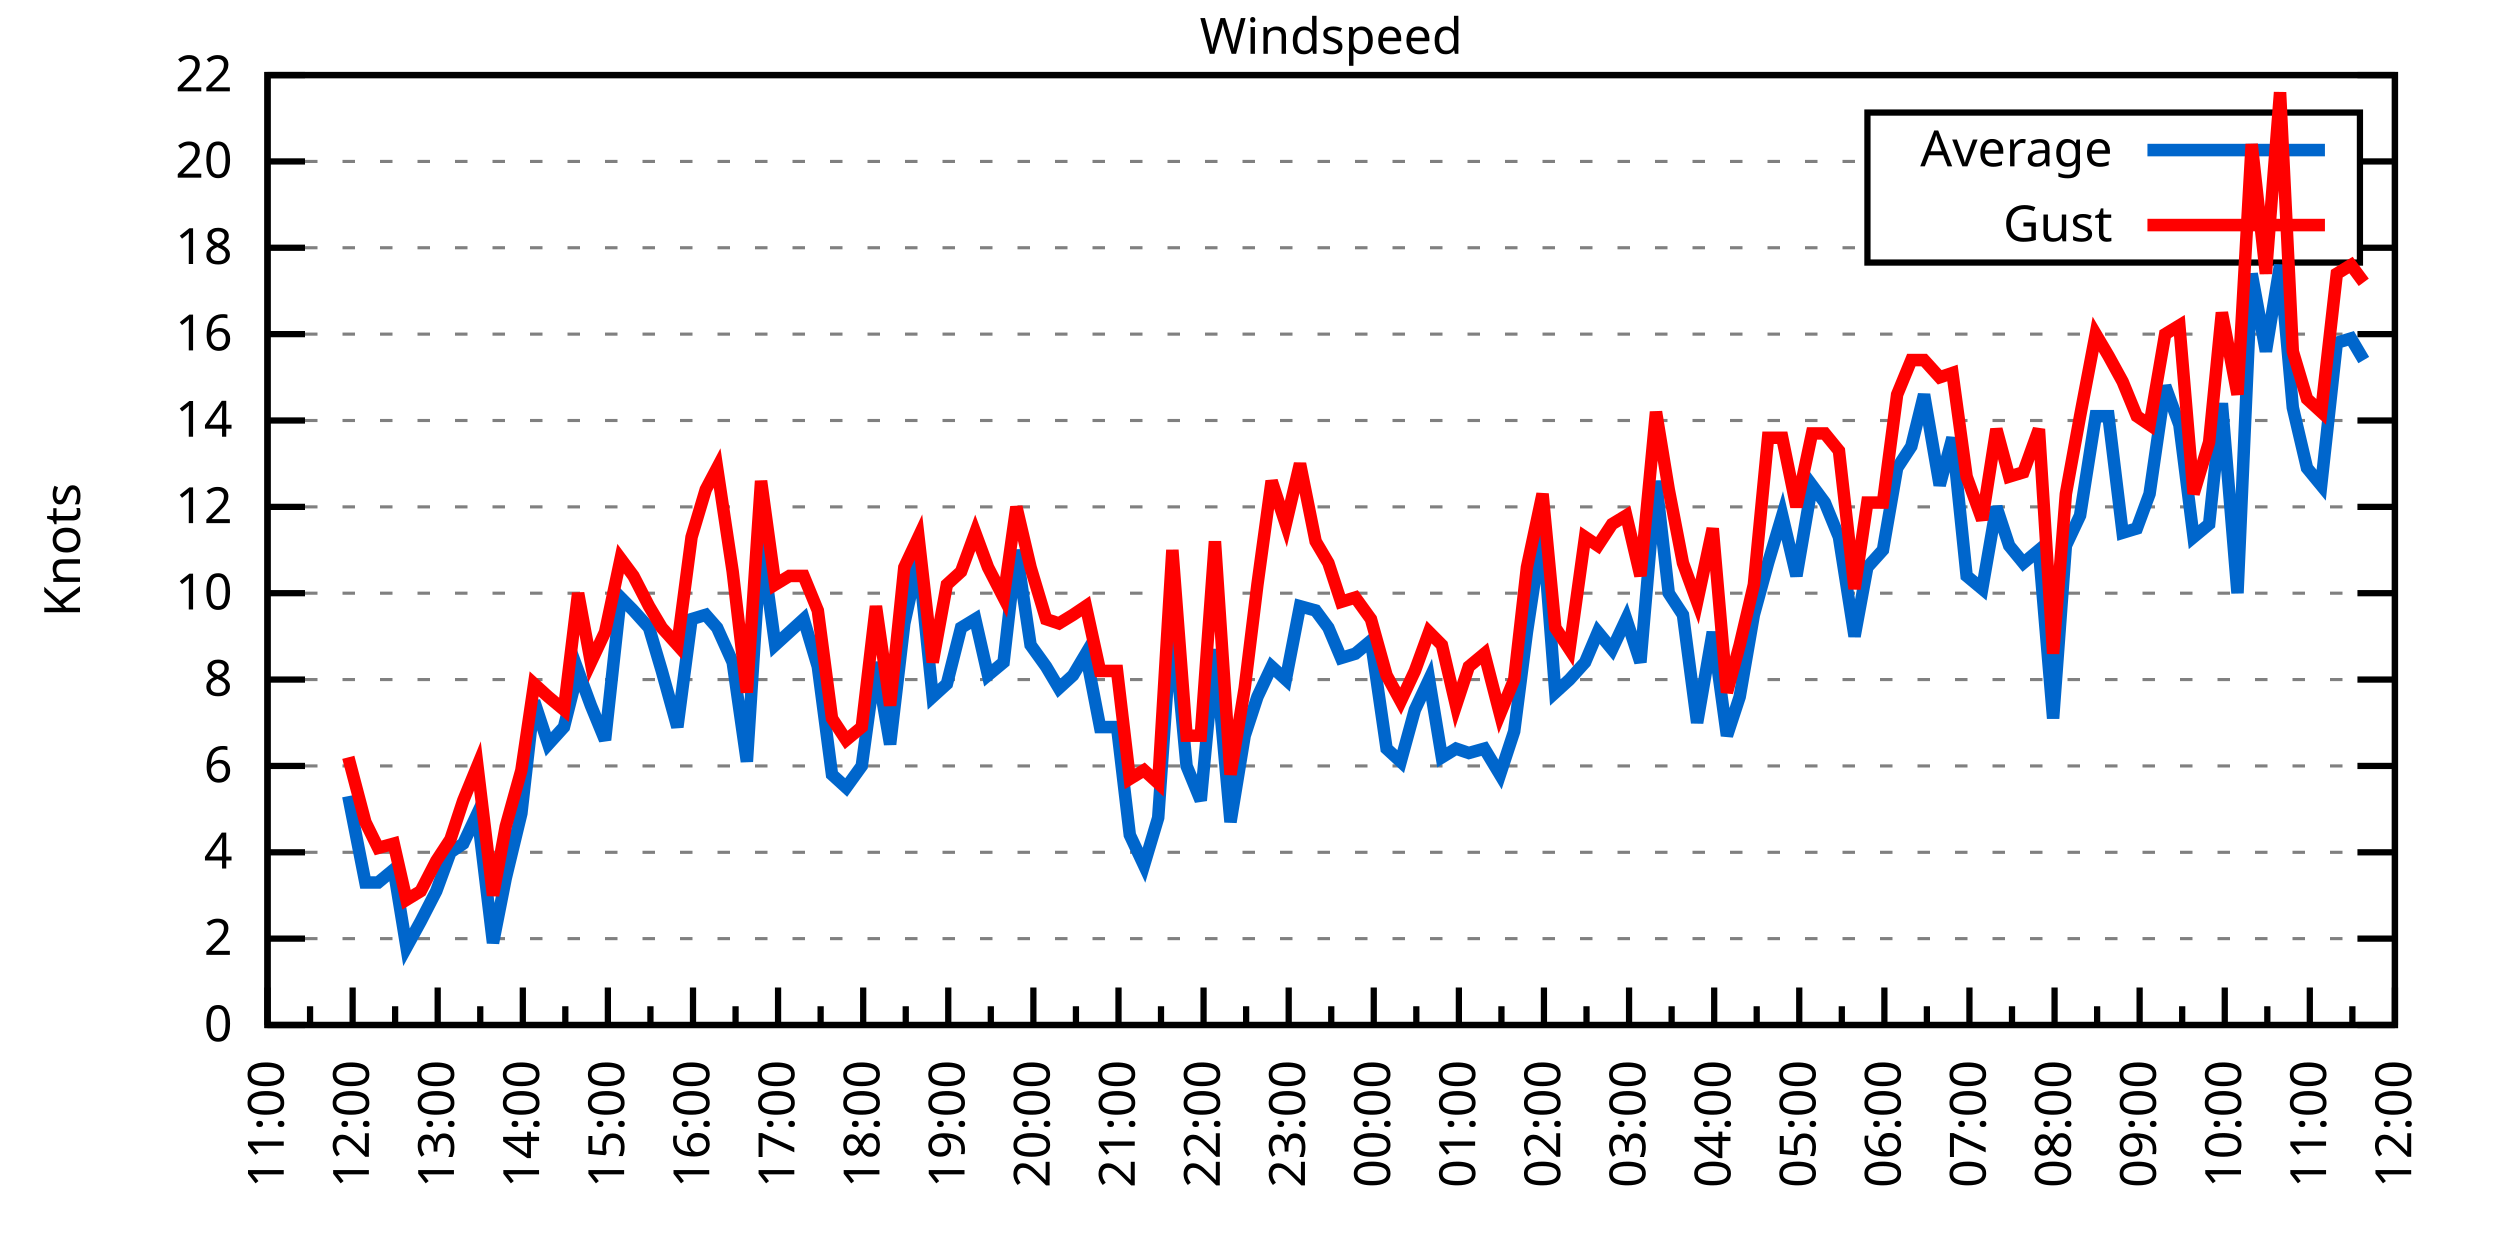
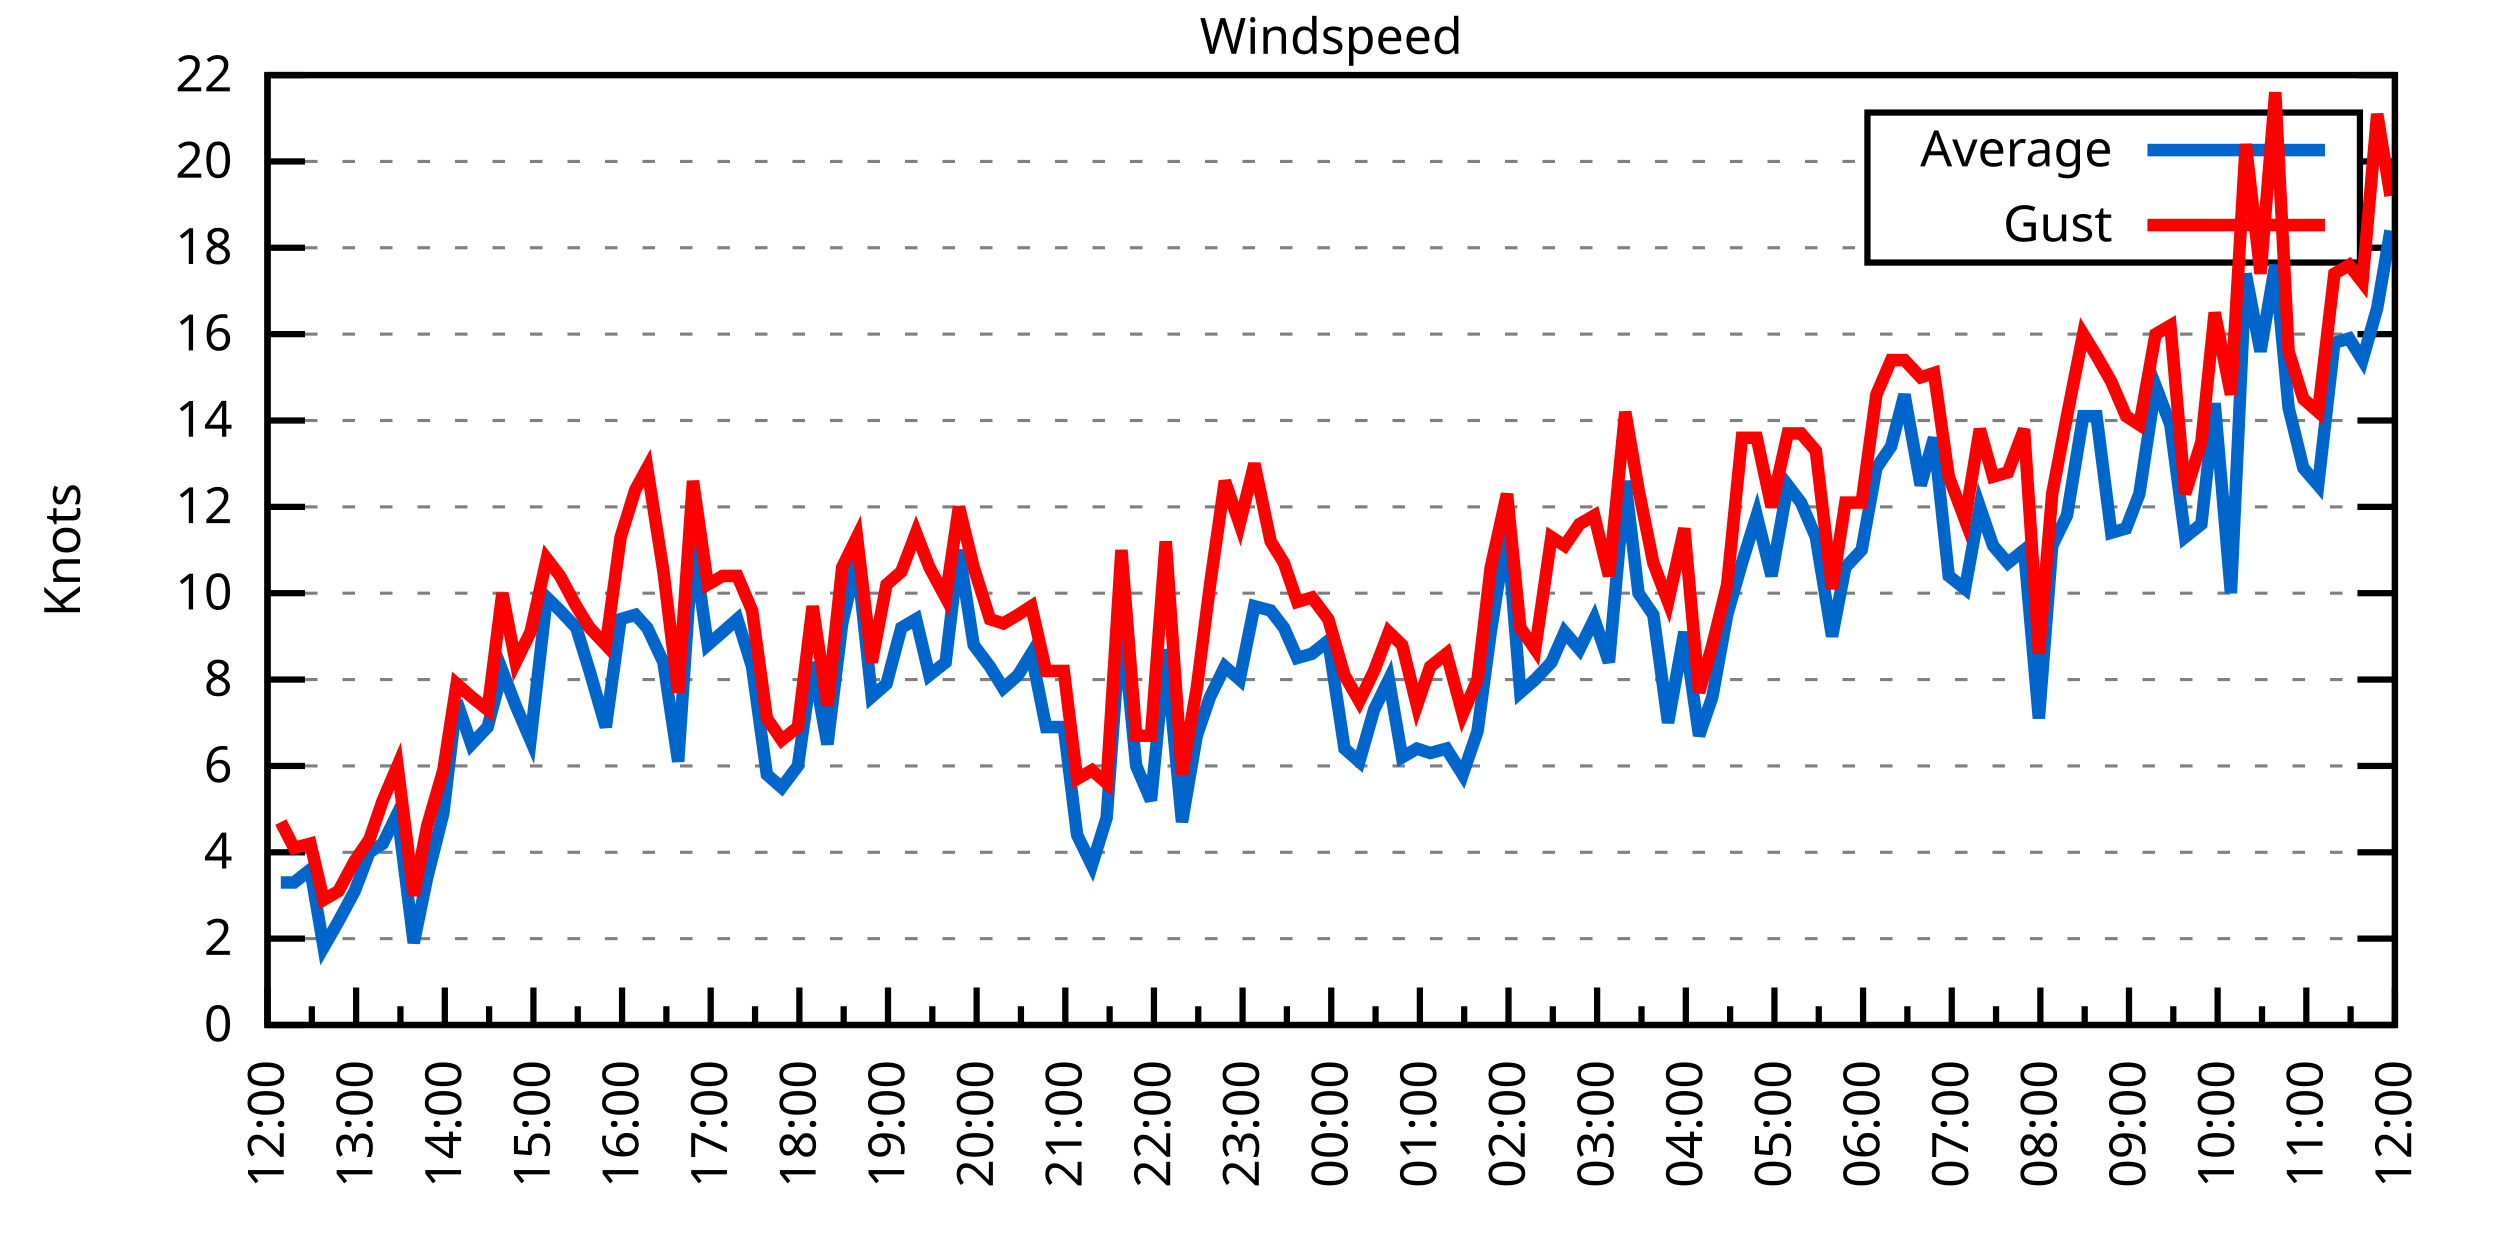
<svg xmlns="http://www.w3.org/2000/svg" xmlns:xlink="http://www.w3.org/1999/xlink" width="400" height="200" viewBox="0 0 400 200">
  <g id="gnuplot_canvas">
    <rect x="0" y="0" width="400" height="200" fill="none" />
    <defs>
      <circle id="gpDot" r="0.5" stroke-width="0.5" stroke="currentColor" />
      <path id="gpPt0" stroke-width="0.333" stroke="currentColor" d="M-1,0 h2 M0,-1 v2" />
      <path id="gpPt1" stroke-width="0.333" stroke="currentColor" d="M-1,-1 L1,1 M1,-1 L-1,1" />
      <path id="gpPt2" stroke-width="0.333" stroke="currentColor" d="M-1,0 L1,0 M0,-1 L0,1 M-1,-1 L1,1 M-1,1 L1,-1" />
      <rect id="gpPt3" stroke-width="0.333" stroke="currentColor" x="-1" y="-1" width="2" height="2" />
      <rect id="gpPt4" stroke-width="0.333" stroke="currentColor" fill="currentColor" x="-1" y="-1" width="2" height="2" />
      <circle id="gpPt5" stroke-width="0.333" stroke="currentColor" cx="0" cy="0" r="1" />
      <use xlink:href="#gpPt5" id="gpPt6" fill="currentColor" stroke="none" />
      <path id="gpPt7" stroke-width="0.333" stroke="currentColor" d="M0,-1.33 L-1.33,0.67 L1.33,0.67 z" />
      <use xlink:href="#gpPt7" id="gpPt8" fill="currentColor" stroke="none" />
      <use xlink:href="#gpPt7" id="gpPt9" stroke="currentColor" transform="rotate(180)" />
      <use xlink:href="#gpPt9" id="gpPt10" fill="currentColor" stroke="none" />
      <use xlink:href="#gpPt3" id="gpPt11" stroke="currentColor" transform="rotate(45)" />
      <use xlink:href="#gpPt11" id="gpPt12" fill="currentColor" stroke="none" />
      <path id="gpPt13" stroke-width="0.333" stroke="currentColor" d="M0,1.330 L1.265,0.411 L0.782,-1.067 L-0.782,-1.076 L-1.265,0.411 z" />
      <use xlink:href="#gpPt13" id="gpPt14" fill="currentColor" stroke="none" />
      <filter id="textbox" filterUnits="objectBoundingBox" x="0" y="0" height="1" width="1">
        <feFlood flood-color="white" flood-opacity="1" result="bgnd" />
        <feComposite in="SourceGraphic" in2="bgnd" operator="atop" />
      </filter>
      <filter id="greybox" filterUnits="objectBoundingBox" x="0" y="0" height="1" width="1">
        <feFlood flood-color="lightgrey" flood-opacity="1" result="grey" />
        <feComposite in="SourceGraphic" in2="grey" operator="atop" />
      </filter>
    </defs>
    <g fill="none" color="white" stroke="currentColor" stroke-width="1.00" stroke-linecap="butt" stroke-linejoin="miter">
</g>
    <g fill="none" color="black" stroke="currentColor" stroke-width="1.00" stroke-linecap="butt" stroke-linejoin="miter">
      <g stroke="none" shape-rendering="crispEdges">
        <polygon fill="rgb(255, 255, 255)" points="42.80,164.00 383.18,164.00 383.18,12.02 42.80,12.02 " />
      </g>
    </g>
    <g fill="none" color="black" stroke="currentColor" stroke-width="1.00" stroke-linecap="butt" stroke-linejoin="miter">
</g>
    <g fill="none" color="black" stroke="black" stroke-width="0.50" stroke-linecap="butt" stroke-linejoin="miter">
</g>
    <g fill="none" color="gray" stroke="currentColor" stroke-width="0.50" stroke-linecap="butt" stroke-linejoin="miter">
      <path stroke="gray" stroke-dasharray="2,4" class="gridline" d="M42.80,164.00 L383.19,164.00  " />
    </g>
    <g fill="none" color="gray" stroke="gray" stroke-width="1.00" stroke-linecap="butt" stroke-linejoin="miter">
</g>
    <g fill="none" color="black" stroke="currentColor" stroke-width="1.00" stroke-linecap="butt" stroke-linejoin="miter">
      <path stroke="black" d="M42.80,164.00 L48.80,164.00 M383.19,164.00 L377.19,164.00  " />
      <g transform="translate(37.20,166.60)" stroke="none" fill="black" font-family="Sans" font-size="8.00" text-anchor="end">
        <text>
          <tspan font-family="Sans"> 0</tspan>
        </text>
      </g>
    </g>
    <g fill="none" color="black" stroke="currentColor" stroke-width="1.00" stroke-linecap="butt" stroke-linejoin="miter">
</g>
    <g fill="none" color="black" stroke="black" stroke-width="0.50" stroke-linecap="butt" stroke-linejoin="miter">
</g>
    <g fill="none" color="gray" stroke="currentColor" stroke-width="0.50" stroke-linecap="butt" stroke-linejoin="miter">
      <path stroke="gray" stroke-dasharray="2,4" class="gridline" d="M42.80,150.18 L383.19,150.18  " />
    </g>
    <g fill="none" color="gray" stroke="gray" stroke-width="1.00" stroke-linecap="butt" stroke-linejoin="miter">
</g>
    <g fill="none" color="black" stroke="currentColor" stroke-width="1.00" stroke-linecap="butt" stroke-linejoin="miter">
      <path stroke="black" d="M42.80,150.18 L48.80,150.18 M383.19,150.18 L377.19,150.18  " />
      <g transform="translate(37.20,152.78)" stroke="none" fill="black" font-family="Sans" font-size="8.00" text-anchor="end">
        <text>
          <tspan font-family="Sans"> 2</tspan>
        </text>
      </g>
    </g>
    <g fill="none" color="black" stroke="currentColor" stroke-width="1.00" stroke-linecap="butt" stroke-linejoin="miter">
</g>
    <g fill="none" color="black" stroke="black" stroke-width="0.50" stroke-linecap="butt" stroke-linejoin="miter">
</g>
    <g fill="none" color="gray" stroke="currentColor" stroke-width="0.50" stroke-linecap="butt" stroke-linejoin="miter">
      <path stroke="gray" stroke-dasharray="2,4" class="gridline" d="M42.80,136.37 L383.19,136.37  " />
    </g>
    <g fill="none" color="gray" stroke="gray" stroke-width="1.00" stroke-linecap="butt" stroke-linejoin="miter">
</g>
    <g fill="none" color="black" stroke="currentColor" stroke-width="1.00" stroke-linecap="butt" stroke-linejoin="miter">
      <path stroke="black" d="M42.80,136.37 L48.80,136.37 M383.19,136.37 L377.19,136.37  " />
      <g transform="translate(37.20,138.97)" stroke="none" fill="black" font-family="Sans" font-size="8.00" text-anchor="end">
        <text>
          <tspan font-family="Sans"> 4</tspan>
        </text>
      </g>
    </g>
    <g fill="none" color="black" stroke="currentColor" stroke-width="1.00" stroke-linecap="butt" stroke-linejoin="miter">
</g>
    <g fill="none" color="black" stroke="black" stroke-width="0.50" stroke-linecap="butt" stroke-linejoin="miter">
</g>
    <g fill="none" color="gray" stroke="currentColor" stroke-width="0.50" stroke-linecap="butt" stroke-linejoin="miter">
      <path stroke="gray" stroke-dasharray="2,4" class="gridline" d="M42.80,122.55 L383.19,122.55  " />
    </g>
    <g fill="none" color="gray" stroke="gray" stroke-width="1.00" stroke-linecap="butt" stroke-linejoin="miter">
</g>
    <g fill="none" color="black" stroke="currentColor" stroke-width="1.00" stroke-linecap="butt" stroke-linejoin="miter">
      <path stroke="black" d="M42.80,122.55 L48.80,122.55 M383.19,122.55 L377.19,122.55  " />
      <g transform="translate(37.20,125.15)" stroke="none" fill="black" font-family="Sans" font-size="8.00" text-anchor="end">
        <text>
          <tspan font-family="Sans"> 6</tspan>
        </text>
      </g>
    </g>
    <g fill="none" color="black" stroke="currentColor" stroke-width="1.00" stroke-linecap="butt" stroke-linejoin="miter">
</g>
    <g fill="none" color="black" stroke="black" stroke-width="0.50" stroke-linecap="butt" stroke-linejoin="miter">
</g>
    <g fill="none" color="gray" stroke="currentColor" stroke-width="0.50" stroke-linecap="butt" stroke-linejoin="miter">
      <path stroke="gray" stroke-dasharray="2,4" class="gridline" d="M42.80,108.73 L383.19,108.73  " />
    </g>
    <g fill="none" color="gray" stroke="gray" stroke-width="1.00" stroke-linecap="butt" stroke-linejoin="miter">
</g>
    <g fill="none" color="black" stroke="currentColor" stroke-width="1.00" stroke-linecap="butt" stroke-linejoin="miter">
      <path stroke="black" d="M42.80,108.73 L48.80,108.73 M383.19,108.73 L377.19,108.73  " />
      <g transform="translate(37.20,111.33)" stroke="none" fill="black" font-family="Sans" font-size="8.00" text-anchor="end">
        <text>
          <tspan font-family="Sans"> 8</tspan>
        </text>
      </g>
    </g>
    <g fill="none" color="black" stroke="currentColor" stroke-width="1.00" stroke-linecap="butt" stroke-linejoin="miter">
</g>
    <g fill="none" color="black" stroke="black" stroke-width="0.50" stroke-linecap="butt" stroke-linejoin="miter">
</g>
    <g fill="none" color="gray" stroke="currentColor" stroke-width="0.50" stroke-linecap="butt" stroke-linejoin="miter">
      <path stroke="gray" stroke-dasharray="2,4" class="gridline" d="M42.80,94.91 L383.19,94.91  " />
    </g>
    <g fill="none" color="gray" stroke="gray" stroke-width="1.00" stroke-linecap="butt" stroke-linejoin="miter">
</g>
    <g fill="none" color="black" stroke="currentColor" stroke-width="1.00" stroke-linecap="butt" stroke-linejoin="miter">
      <path stroke="black" d="M42.80,94.91 L48.80,94.91 M383.19,94.91 L377.19,94.91  " />
      <g transform="translate(37.20,97.51)" stroke="none" fill="black" font-family="Sans" font-size="8.00" text-anchor="end">
        <text>
          <tspan font-family="Sans"> 10</tspan>
        </text>
      </g>
    </g>
    <g fill="none" color="black" stroke="currentColor" stroke-width="1.00" stroke-linecap="butt" stroke-linejoin="miter">
</g>
    <g fill="none" color="black" stroke="black" stroke-width="0.50" stroke-linecap="butt" stroke-linejoin="miter">
</g>
    <g fill="none" color="gray" stroke="currentColor" stroke-width="0.50" stroke-linecap="butt" stroke-linejoin="miter">
      <path stroke="gray" stroke-dasharray="2,4" class="gridline" d="M42.80,81.10 L383.19,81.10  " />
    </g>
    <g fill="none" color="gray" stroke="gray" stroke-width="1.00" stroke-linecap="butt" stroke-linejoin="miter">
</g>
    <g fill="none" color="black" stroke="currentColor" stroke-width="1.00" stroke-linecap="butt" stroke-linejoin="miter">
      <path stroke="black" d="M42.80,81.10 L48.80,81.10 M383.19,81.10 L377.19,81.10  " />
      <g transform="translate(37.20,83.70)" stroke="none" fill="black" font-family="Sans" font-size="8.00" text-anchor="end">
        <text>
          <tspan font-family="Sans"> 12</tspan>
        </text>
      </g>
    </g>
    <g fill="none" color="black" stroke="currentColor" stroke-width="1.00" stroke-linecap="butt" stroke-linejoin="miter">
</g>
    <g fill="none" color="black" stroke="black" stroke-width="0.50" stroke-linecap="butt" stroke-linejoin="miter">
</g>
    <g fill="none" color="gray" stroke="currentColor" stroke-width="0.50" stroke-linecap="butt" stroke-linejoin="miter">
      <path stroke="gray" stroke-dasharray="2,4" class="gridline" d="M42.80,67.28 L383.19,67.28  " />
    </g>
    <g fill="none" color="gray" stroke="gray" stroke-width="1.00" stroke-linecap="butt" stroke-linejoin="miter">
</g>
    <g fill="none" color="black" stroke="currentColor" stroke-width="1.00" stroke-linecap="butt" stroke-linejoin="miter">
      <path stroke="black" d="M42.80,67.28 L48.80,67.28 M383.19,67.28 L377.19,67.28  " />
      <g transform="translate(37.20,69.88)" stroke="none" fill="black" font-family="Sans" font-size="8.00" text-anchor="end">
        <text>
          <tspan font-family="Sans"> 14</tspan>
        </text>
      </g>
    </g>
    <g fill="none" color="black" stroke="currentColor" stroke-width="1.00" stroke-linecap="butt" stroke-linejoin="miter">
</g>
    <g fill="none" color="black" stroke="black" stroke-width="0.50" stroke-linecap="butt" stroke-linejoin="miter">
</g>
    <g fill="none" color="gray" stroke="currentColor" stroke-width="0.50" stroke-linecap="butt" stroke-linejoin="miter">
      <path stroke="gray" stroke-dasharray="2,4" class="gridline" d="M42.80,53.46 L383.19,53.46  " />
    </g>
    <g fill="none" color="gray" stroke="gray" stroke-width="1.00" stroke-linecap="butt" stroke-linejoin="miter">
</g>
    <g fill="none" color="black" stroke="currentColor" stroke-width="1.00" stroke-linecap="butt" stroke-linejoin="miter">
      <path stroke="black" d="M42.80,53.46 L48.80,53.46 M383.19,53.46 L377.19,53.46  " />
      <g transform="translate(37.20,56.06)" stroke="none" fill="black" font-family="Sans" font-size="8.00" text-anchor="end">
        <text>
          <tspan font-family="Sans"> 16</tspan>
        </text>
      </g>
    </g>
    <g fill="none" color="black" stroke="currentColor" stroke-width="1.00" stroke-linecap="butt" stroke-linejoin="miter">
</g>
    <g fill="none" color="black" stroke="black" stroke-width="0.50" stroke-linecap="butt" stroke-linejoin="miter">
</g>
    <g fill="none" color="gray" stroke="currentColor" stroke-width="0.50" stroke-linecap="butt" stroke-linejoin="miter">
      <path stroke="gray" stroke-dasharray="2,4" class="gridline" d="M42.80,39.64 L298.79,39.64 M377.59,39.64 L383.19,39.64  " />
    </g>
    <g fill="none" color="gray" stroke="gray" stroke-width="1.00" stroke-linecap="butt" stroke-linejoin="miter">
</g>
    <g fill="none" color="black" stroke="currentColor" stroke-width="1.00" stroke-linecap="butt" stroke-linejoin="miter">
      <path stroke="black" d="M42.80,39.64 L48.80,39.64 M383.19,39.64 L377.19,39.64  " />
      <g transform="translate(37.20,42.24)" stroke="none" fill="black" font-family="Sans" font-size="8.00" text-anchor="end">
        <text>
          <tspan font-family="Sans"> 18</tspan>
        </text>
      </g>
    </g>
    <g fill="none" color="black" stroke="currentColor" stroke-width="1.00" stroke-linecap="butt" stroke-linejoin="miter">
</g>
    <g fill="none" color="black" stroke="black" stroke-width="0.50" stroke-linecap="butt" stroke-linejoin="miter">
</g>
    <g fill="none" color="gray" stroke="currentColor" stroke-width="0.50" stroke-linecap="butt" stroke-linejoin="miter">
      <path stroke="gray" stroke-dasharray="2,4" class="gridline" d="M42.80,25.83 L298.79,25.83 M377.59,25.83 L383.19,25.83  " />
    </g>
    <g fill="none" color="gray" stroke="gray" stroke-width="1.00" stroke-linecap="butt" stroke-linejoin="miter">
</g>
    <g fill="none" color="black" stroke="currentColor" stroke-width="1.00" stroke-linecap="butt" stroke-linejoin="miter">
      <path stroke="black" d="M42.80,25.83 L48.80,25.83 M383.19,25.83 L377.19,25.83  " />
      <g transform="translate(37.20,28.43)" stroke="none" fill="black" font-family="Sans" font-size="8.00" text-anchor="end">
        <text>
          <tspan font-family="Sans"> 20</tspan>
        </text>
      </g>
    </g>
    <g fill="none" color="black" stroke="currentColor" stroke-width="1.00" stroke-linecap="butt" stroke-linejoin="miter">
</g>
    <g fill="none" color="black" stroke="black" stroke-width="0.50" stroke-linecap="butt" stroke-linejoin="miter">
</g>
    <g fill="none" color="gray" stroke="currentColor" stroke-width="0.50" stroke-linecap="butt" stroke-linejoin="miter">
      <path stroke="gray" stroke-dasharray="2,4" class="gridline" d="M42.80,12.01 L383.19,12.01  " />
    </g>
    <g fill="none" color="gray" stroke="gray" stroke-width="1.00" stroke-linecap="butt" stroke-linejoin="miter">
</g>
    <g fill="none" color="black" stroke="currentColor" stroke-width="1.00" stroke-linecap="butt" stroke-linejoin="miter">
      <path stroke="black" d="M42.80,12.01 L48.80,12.01 M383.19,12.01 L377.19,12.01  " />
      <g transform="translate(37.20,14.61)" stroke="none" fill="black" font-family="Sans" font-size="8.00" text-anchor="end">
        <text>
          <tspan font-family="Sans"> 22</tspan>
        </text>
      </g>
    </g>
    <g fill="none" color="black" stroke="currentColor" stroke-width="1.00" stroke-linecap="butt" stroke-linejoin="miter">
      <path stroke="black" d="M42.80,164.00 L42.80,158.00  " />
      <g transform="translate(45.40,169.60) rotate(270)" stroke="none" fill="black" font-family="Sans" font-size="8.00" text-anchor="end">
        <text>
+           <tspan font-family="Sans">12:00</tspan>
+         </text>
+       </g>
+     </g>
+     <g fill="none" color="black" stroke="currentColor" stroke-width="1.00" stroke-linecap="butt" stroke-linejoin="miter">
+       <path stroke="black" d="M49.89,164.00 L49.89,161.00 M56.98,164.00 L56.98,158.00  " />
+       <g transform="translate(59.58,169.60) rotate(270)" stroke="none" fill="black" font-family="Sans" font-size="8.00" text-anchor="end">
+         <text>
+           <tspan font-family="Sans">13:00</tspan>
+         </text>
+       </g>
+     </g>
+     <g fill="none" color="black" stroke="currentColor" stroke-width="1.00" stroke-linecap="butt" stroke-linejoin="miter">
+       <path stroke="black" d="M64.07,164.00 L64.07,161.00 M71.17,164.00 L71.17,158.00  " />
+       <g transform="translate(73.77,169.60) rotate(270)" stroke="none" fill="black" font-family="Sans" font-size="8.00" text-anchor="end">
+         <text>
+           <tspan font-family="Sans">14:00</tspan>
+         </text>
+       </g>
+     </g>
+     <g fill="none" color="black" stroke="currentColor" stroke-width="1.00" stroke-linecap="butt" stroke-linejoin="miter">
+       <path stroke="black" d="M78.26,164.00 L78.26,161.00 M85.35,164.00 L85.35,158.00  " />
+       <g transform="translate(87.95,169.60) rotate(270)" stroke="none" fill="black" font-family="Sans" font-size="8.00" text-anchor="end">
+         <text>
+           <tspan font-family="Sans">15:00</tspan>
+         </text>
+       </g>
+     </g>
+     <g fill="none" color="black" stroke="currentColor" stroke-width="1.00" stroke-linecap="butt" stroke-linejoin="miter">
+       <path stroke="black" d="M92.44,164.00 L92.44,161.00 M99.53,164.00 L99.53,158.00  " />
+       <g transform="translate(102.13,169.60) rotate(270)" stroke="none" fill="black" font-family="Sans" font-size="8.00" text-anchor="end">
+         <text>
+           <tspan font-family="Sans">16:00</tspan>
+         </text>
+       </g>
+     </g>
+     <g fill="none" color="black" stroke="currentColor" stroke-width="1.00" stroke-linecap="butt" stroke-linejoin="miter">
+       <path stroke="black" d="M106.62,164.00 L106.62,161.00 M113.71,164.00 L113.71,158.00  " />
+       <g transform="translate(116.31,169.60) rotate(270)" stroke="none" fill="black" font-family="Sans" font-size="8.00" text-anchor="end">
+         <text>
+           <tspan font-family="Sans">17:00</tspan>
+         </text>
+       </g>
+     </g>
+     <g fill="none" color="black" stroke="currentColor" stroke-width="1.00" stroke-linecap="butt" stroke-linejoin="miter">
+       <path stroke="black" d="M120.81,164.00 L120.81,161.00 M127.90,164.00 L127.90,158.00  " />
+       <g transform="translate(130.50,169.60) rotate(270)" stroke="none" fill="black" font-family="Sans" font-size="8.00" text-anchor="end">
+         <text>
+           <tspan font-family="Sans">18:00</tspan>
+         </text>
+       </g>
+     </g>
+     <g fill="none" color="black" stroke="currentColor" stroke-width="1.00" stroke-linecap="butt" stroke-linejoin="miter">
+       <path stroke="black" d="M134.99,164.00 L134.99,161.00 M142.08,164.00 L142.08,158.00  " />
+       <g transform="translate(144.68,169.60) rotate(270)" stroke="none" fill="black" font-family="Sans" font-size="8.00" text-anchor="end">
+         <text>
+           <tspan font-family="Sans">19:00</tspan>
+         </text>
+       </g>
+     </g>
+     <g fill="none" color="black" stroke="currentColor" stroke-width="1.00" stroke-linecap="butt" stroke-linejoin="miter">
+       <path stroke="black" d="M149.17,164.00 L149.17,161.00 M156.26,164.00 L156.26,158.00  " />
+       <g transform="translate(158.86,169.60) rotate(270)" stroke="none" fill="black" font-family="Sans" font-size="8.00" text-anchor="end">
+         <text>
+           <tspan font-family="Sans">20:00</tspan>
+         </text>
+       </g>
+     </g>
+     <g fill="none" color="black" stroke="currentColor" stroke-width="1.00" stroke-linecap="butt" stroke-linejoin="miter">
+       <path stroke="black" d="M163.35,164.00 L163.35,161.00 M170.45,164.00 L170.45,158.00  " />
+       <g transform="translate(173.05,169.60) rotate(270)" stroke="none" fill="black" font-family="Sans" font-size="8.00" text-anchor="end">
+         <text>
+           <tspan font-family="Sans">21:00</tspan>
+         </text>
+       </g>
+     </g>
+     <g fill="none" color="black" stroke="currentColor" stroke-width="1.00" stroke-linecap="butt" stroke-linejoin="miter">
+       <path stroke="black" d="M177.54,164.00 L177.54,161.00 M184.63,164.00 L184.63,158.00  " />
+       <g transform="translate(187.23,169.60) rotate(270)" stroke="none" fill="black" font-family="Sans" font-size="8.00" text-anchor="end">
+         <text>
+           <tspan font-family="Sans">22:00</tspan>
+         </text>
+       </g>
+     </g>
+     <g fill="none" color="black" stroke="currentColor" stroke-width="1.00" stroke-linecap="butt" stroke-linejoin="miter">
+       <path stroke="black" d="M191.72,164.00 L191.72,161.00 M198.81,164.00 L198.81,158.00  " />
+       <g transform="translate(201.41,169.60) rotate(270)" stroke="none" fill="black" font-family="Sans" font-size="8.00" text-anchor="end">
+         <text>
+           <tspan font-family="Sans">23:00</tspan>
+         </text>
+       </g>
+     </g>
+     <g fill="none" color="black" stroke="currentColor" stroke-width="1.00" stroke-linecap="butt" stroke-linejoin="miter">
+       <path stroke="black" d="M205.90,164.00 L205.90,161.00 M213.00,164.00 L213.00,158.00  " />
+       <g transform="translate(215.60,169.60) rotate(270)" stroke="none" fill="black" font-family="Sans" font-size="8.00" text-anchor="end">
+         <text>
+           <tspan font-family="Sans">00:00</tspan>
+         </text>
+       </g>
+     </g>
+     <g fill="none" color="black" stroke="currentColor" stroke-width="1.00" stroke-linecap="butt" stroke-linejoin="miter">
+       <path stroke="black" d="M220.09,164.00 L220.09,161.00 M227.18,164.00 L227.18,158.00  " />
+       <g transform="translate(229.78,169.60) rotate(270)" stroke="none" fill="black" font-family="Sans" font-size="8.00" text-anchor="end">
+         <text>
+           <tspan font-family="Sans">01:00</tspan>
+         </text>
+       </g>
+     </g>
+     <g fill="none" color="black" stroke="currentColor" stroke-width="1.00" stroke-linecap="butt" stroke-linejoin="miter">
+       <path stroke="black" d="M234.27,164.00 L234.27,161.00 M241.36,164.00 L241.36,158.00  " />
+       <g transform="translate(243.96,169.60) rotate(270)" stroke="none" fill="black" font-family="Sans" font-size="8.00" text-anchor="end">
+         <text>
+           <tspan font-family="Sans">02:00</tspan>
+         </text>
+       </g>
+     </g>
+     <g fill="none" color="black" stroke="currentColor" stroke-width="1.00" stroke-linecap="butt" stroke-linejoin="miter">
+       <path stroke="black" d="M248.45,164.00 L248.45,161.00 M255.54,164.00 L255.54,158.00  " />
+       <g transform="translate(258.14,169.60) rotate(270)" stroke="none" fill="black" font-family="Sans" font-size="8.00" text-anchor="end">
+         <text>
+           <tspan font-family="Sans">03:00</tspan>
+         </text>
+       </g>
+     </g>
+     <g fill="none" color="black" stroke="currentColor" stroke-width="1.00" stroke-linecap="butt" stroke-linejoin="miter">
+       <path stroke="black" d="M262.64,164.00 L262.64,161.00 M269.73,164.00 L269.73,158.00  " />
+       <g transform="translate(272.33,169.60) rotate(270)" stroke="none" fill="black" font-family="Sans" font-size="8.00" text-anchor="end">
+         <text>
+           <tspan font-family="Sans">04:00</tspan>
+         </text>
+       </g>
+     </g>
+     <g fill="none" color="black" stroke="currentColor" stroke-width="1.00" stroke-linecap="butt" stroke-linejoin="miter">
+       <path stroke="black" d="M276.82,164.00 L276.82,161.00 M283.91,164.00 L283.91,158.00  " />
+       <g transform="translate(286.51,169.60) rotate(270)" stroke="none" fill="black" font-family="Sans" font-size="8.00" text-anchor="end">
+         <text>
+           <tspan font-family="Sans">05:00</tspan>
+         </text>
+       </g>
+     </g>
+     <g fill="none" color="black" stroke="currentColor" stroke-width="1.00" stroke-linecap="butt" stroke-linejoin="miter">
+       <path stroke="black" d="M291.00,164.00 L291.00,161.00 M298.09,164.00 L298.09,158.00  " />
+       <g transform="translate(300.69,169.60) rotate(270)" stroke="none" fill="black" font-family="Sans" font-size="8.00" text-anchor="end">
+         <text>
+           <tspan font-family="Sans">06:00</tspan>
+         </text>
+       </g>
+     </g>
+     <g fill="none" color="black" stroke="currentColor" stroke-width="1.00" stroke-linecap="butt" stroke-linejoin="miter">
+       <path stroke="black" d="M305.18,164.00 L305.18,161.00 M312.28,164.00 L312.28,158.00  " />
+       <g transform="translate(314.88,169.60) rotate(270)" stroke="none" fill="black" font-family="Sans" font-size="8.00" text-anchor="end">
+         <text>
+           <tspan font-family="Sans">07:00</tspan>
+         </text>
+       </g>
+     </g>
+     <g fill="none" color="black" stroke="currentColor" stroke-width="1.00" stroke-linecap="butt" stroke-linejoin="miter">
+       <path stroke="black" d="M319.37,164.00 L319.37,161.00 M326.46,164.00 L326.46,158.00  " />
+       <g transform="translate(329.06,169.60) rotate(270)" stroke="none" fill="black" font-family="Sans" font-size="8.00" text-anchor="end">
+         <text>
+           <tspan font-family="Sans">08:00</tspan>
+         </text>
+       </g>
+     </g>
+     <g fill="none" color="black" stroke="currentColor" stroke-width="1.00" stroke-linecap="butt" stroke-linejoin="miter">
+       <path stroke="black" d="M333.55,164.00 L333.55,161.00 M340.64,164.00 L340.64,158.00  " />
+       <g transform="translate(343.24,169.60) rotate(270)" stroke="none" fill="black" font-family="Sans" font-size="8.00" text-anchor="end">
+         <text>
+           <tspan font-family="Sans">09:00</tspan>
+         </text>
+       </g>
+     </g>
+     <g fill="none" color="black" stroke="currentColor" stroke-width="1.00" stroke-linecap="butt" stroke-linejoin="miter">
+       <path stroke="black" d="M347.73,164.00 L347.73,161.00 M354.82,164.00 L354.82,158.00  " />
+       <g transform="translate(357.42,169.60) rotate(270)" stroke="none" fill="black" font-family="Sans" font-size="8.00" text-anchor="end">
+         <text>
+           <tspan font-family="Sans">10:00</tspan>
+         </text>
+       </g>
+     </g>
+     <g fill="none" color="black" stroke="currentColor" stroke-width="1.00" stroke-linecap="butt" stroke-linejoin="miter">
+       <path stroke="black" d="M361.92,164.00 L361.92,161.00 M369.01,164.00 L369.01,158.00  " />
+       <g transform="translate(371.61,169.60) rotate(270)" stroke="none" fill="black" font-family="Sans" font-size="8.00" text-anchor="end">
+         <text>
          <tspan font-family="Sans">11:00</tspan>
        </text>
      </g>
    </g>
    <g fill="none" color="black" stroke="currentColor" stroke-width="1.00" stroke-linecap="butt" stroke-linejoin="miter">
-       <path stroke="black" d="M49.61,164.00 L49.61,161.00 M56.42,164.00 L56.42,158.00  " />
-       <g transform="translate(59.02,169.60) rotate(270)" stroke="none" fill="black" font-family="Sans" font-size="8.00" text-anchor="end">
-         <text>
-           <tspan font-family="Sans">12:00</tspan>
-         </text>
-       </g>
-     </g>
-     <g fill="none" color="black" stroke="currentColor" stroke-width="1.00" stroke-linecap="butt" stroke-linejoin="miter">
-       <path stroke="black" d="M63.22,164.00 L63.22,161.00 M70.03,164.00 L70.03,158.00  " />
-       <g transform="translate(72.63,169.60) rotate(270)" stroke="none" fill="black" font-family="Sans" font-size="8.00" text-anchor="end">
-         <text>
-           <tspan font-family="Sans">13:00</tspan>
-         </text>
-       </g>
-     </g>
-     <g fill="none" color="black" stroke="currentColor" stroke-width="1.00" stroke-linecap="butt" stroke-linejoin="miter">
-       <path stroke="black" d="M76.84,164.00 L76.84,161.00 M83.65,164.00 L83.65,158.00  " />
-       <g transform="translate(86.25,169.60) rotate(270)" stroke="none" fill="black" font-family="Sans" font-size="8.00" text-anchor="end">
-         <text>
-           <tspan font-family="Sans">14:00</tspan>
-         </text>
-       </g>
-     </g>
-     <g fill="none" color="black" stroke="currentColor" stroke-width="1.00" stroke-linecap="butt" stroke-linejoin="miter">
-       <path stroke="black" d="M90.45,164.00 L90.45,161.00 M97.26,164.00 L97.26,158.00  " />
-       <g transform="translate(99.86,169.60) rotate(270)" stroke="none" fill="black" font-family="Sans" font-size="8.00" text-anchor="end">
-         <text>
-           <tspan font-family="Sans">15:00</tspan>
-         </text>
-       </g>
-     </g>
-     <g fill="none" color="black" stroke="currentColor" stroke-width="1.00" stroke-linecap="butt" stroke-linejoin="miter">
-       <path stroke="black" d="M104.07,164.00 L104.07,161.00 M110.88,164.00 L110.88,158.00  " />
-       <g transform="translate(113.48,169.60) rotate(270)" stroke="none" fill="black" font-family="Sans" font-size="8.00" text-anchor="end">
-         <text>
-           <tspan font-family="Sans">16:00</tspan>
-         </text>
-       </g>
-     </g>
-     <g fill="none" color="black" stroke="currentColor" stroke-width="1.00" stroke-linecap="butt" stroke-linejoin="miter">
-       <path stroke="black" d="M117.69,164.00 L117.69,161.00 M124.49,164.00 L124.49,158.00  " />
-       <g transform="translate(127.09,169.60) rotate(270)" stroke="none" fill="black" font-family="Sans" font-size="8.00" text-anchor="end">
-         <text>
-           <tspan font-family="Sans">17:00</tspan>
-         </text>
-       </g>
-     </g>
-     <g fill="none" color="black" stroke="currentColor" stroke-width="1.00" stroke-linecap="butt" stroke-linejoin="miter">
-       <path stroke="black" d="M131.30,164.00 L131.30,161.00 M138.11,164.00 L138.11,158.00  " />
-       <g transform="translate(140.71,169.60) rotate(270)" stroke="none" fill="black" font-family="Sans" font-size="8.00" text-anchor="end">
-         <text>
-           <tspan font-family="Sans">18:00</tspan>
-         </text>
-       </g>
-     </g>
-     <g fill="none" color="black" stroke="currentColor" stroke-width="1.00" stroke-linecap="butt" stroke-linejoin="miter">
-       <path stroke="black" d="M144.92,164.00 L144.92,161.00 M151.72,164.00 L151.72,158.00  " />
-       <g transform="translate(154.32,169.60) rotate(270)" stroke="none" fill="black" font-family="Sans" font-size="8.00" text-anchor="end">
-         <text>
-           <tspan font-family="Sans">19:00</tspan>
-         </text>
-       </g>
-     </g>
-     <g fill="none" color="black" stroke="currentColor" stroke-width="1.00" stroke-linecap="butt" stroke-linejoin="miter">
-       <path stroke="black" d="M158.53,164.00 L158.53,161.00 M165.34,164.00 L165.34,158.00  " />
-       <g transform="translate(167.94,169.60) rotate(270)" stroke="none" fill="black" font-family="Sans" font-size="8.00" text-anchor="end">
-         <text>
-           <tspan font-family="Sans">20:00</tspan>
-         </text>
-       </g>
-     </g>
-     <g fill="none" color="black" stroke="currentColor" stroke-width="1.00" stroke-linecap="butt" stroke-linejoin="miter">
-       <path stroke="black" d="M172.15,164.00 L172.15,161.00 M178.96,164.00 L178.96,158.00  " />
-       <g transform="translate(181.56,169.60) rotate(270)" stroke="none" fill="black" font-family="Sans" font-size="8.00" text-anchor="end">
-         <text>
-           <tspan font-family="Sans">21:00</tspan>
-         </text>
-       </g>
-     </g>
-     <g fill="none" color="black" stroke="currentColor" stroke-width="1.00" stroke-linecap="butt" stroke-linejoin="miter">
-       <path stroke="black" d="M185.76,164.00 L185.76,161.00 M192.57,164.00 L192.57,158.00  " />
-       <g transform="translate(195.17,169.60) rotate(270)" stroke="none" fill="black" font-family="Sans" font-size="8.00" text-anchor="end">
-         <text>
-           <tspan font-family="Sans">22:00</tspan>
-         </text>
-       </g>
-     </g>
-     <g fill="none" color="black" stroke="currentColor" stroke-width="1.00" stroke-linecap="butt" stroke-linejoin="miter">
-       <path stroke="black" d="M199.38,164.00 L199.38,161.00 M206.19,164.00 L206.19,158.00  " />
-       <g transform="translate(208.79,169.60) rotate(270)" stroke="none" fill="black" font-family="Sans" font-size="8.00" text-anchor="end">
-         <text>
-           <tspan font-family="Sans">23:00</tspan>
-         </text>
-       </g>
-     </g>
-     <g fill="none" color="black" stroke="currentColor" stroke-width="1.00" stroke-linecap="butt" stroke-linejoin="miter">
-       <path stroke="black" d="M213.00,164.00 L213.00,161.00 M219.80,164.00 L219.80,158.00  " />
-       <g transform="translate(222.40,169.60) rotate(270)" stroke="none" fill="black" font-family="Sans" font-size="8.00" text-anchor="end">
-         <text>
-           <tspan font-family="Sans">00:00</tspan>
-         </text>
-       </g>
-     </g>
-     <g fill="none" color="black" stroke="currentColor" stroke-width="1.00" stroke-linecap="butt" stroke-linejoin="miter">
-       <path stroke="black" d="M226.61,164.00 L226.61,161.00 M233.42,164.00 L233.42,158.00  " />
-       <g transform="translate(236.02,169.60) rotate(270)" stroke="none" fill="black" font-family="Sans" font-size="8.00" text-anchor="end">
-         <text>
-           <tspan font-family="Sans">01:00</tspan>
-         </text>
-       </g>
-     </g>
-     <g fill="none" color="black" stroke="currentColor" stroke-width="1.00" stroke-linecap="butt" stroke-linejoin="miter">
-       <path stroke="black" d="M240.23,164.00 L240.23,161.00 M247.03,164.00 L247.03,158.00  " />
-       <g transform="translate(249.63,169.60) rotate(270)" stroke="none" fill="black" font-family="Sans" font-size="8.00" text-anchor="end">
-         <text>
-           <tspan font-family="Sans">02:00</tspan>
-         </text>
-       </g>
-     </g>
-     <g fill="none" color="black" stroke="currentColor" stroke-width="1.00" stroke-linecap="butt" stroke-linejoin="miter">
-       <path stroke="black" d="M253.84,164.00 L253.84,161.00 M260.65,164.00 L260.65,158.00  " />
-       <g transform="translate(263.25,169.60) rotate(270)" stroke="none" fill="black" font-family="Sans" font-size="8.00" text-anchor="end">
-         <text>
-           <tspan font-family="Sans">03:00</tspan>
-         </text>
-       </g>
-     </g>
-     <g fill="none" color="black" stroke="currentColor" stroke-width="1.00" stroke-linecap="butt" stroke-linejoin="miter">
-       <path stroke="black" d="M267.46,164.00 L267.46,161.00 M274.27,164.00 L274.27,158.00  " />
-       <g transform="translate(276.87,169.60) rotate(270)" stroke="none" fill="black" font-family="Sans" font-size="8.00" text-anchor="end">
-         <text>
-           <tspan font-family="Sans">04:00</tspan>
-         </text>
-       </g>
-     </g>
-     <g fill="none" color="black" stroke="currentColor" stroke-width="1.00" stroke-linecap="butt" stroke-linejoin="miter">
-       <path stroke="black" d="M281.07,164.00 L281.07,161.00 M287.88,164.00 L287.88,158.00  " />
-       <g transform="translate(290.48,169.60) rotate(270)" stroke="none" fill="black" font-family="Sans" font-size="8.00" text-anchor="end">
-         <text>
-           <tspan font-family="Sans">05:00</tspan>
-         </text>
-       </g>
-     </g>
-     <g fill="none" color="black" stroke="currentColor" stroke-width="1.00" stroke-linecap="butt" stroke-linejoin="miter">
-       <path stroke="black" d="M294.69,164.00 L294.69,161.00 M301.50,164.00 L301.50,158.00  " />
-       <g transform="translate(304.10,169.60) rotate(270)" stroke="none" fill="black" font-family="Sans" font-size="8.00" text-anchor="end">
-         <text>
-           <tspan font-family="Sans">06:00</tspan>
-         </text>
-       </g>
-     </g>
-     <g fill="none" color="black" stroke="currentColor" stroke-width="1.00" stroke-linecap="butt" stroke-linejoin="miter">
-       <path stroke="black" d="M308.30,164.00 L308.30,161.00 M315.11,164.00 L315.11,158.00  " />
-       <g transform="translate(317.71,169.60) rotate(270)" stroke="none" fill="black" font-family="Sans" font-size="8.00" text-anchor="end">
-         <text>
-           <tspan font-family="Sans">07:00</tspan>
-         </text>
-       </g>
-     </g>
-     <g fill="none" color="black" stroke="currentColor" stroke-width="1.00" stroke-linecap="butt" stroke-linejoin="miter">
-       <path stroke="black" d="M321.92,164.00 L321.92,161.00 M328.73,164.00 L328.73,158.00  " />
-       <g transform="translate(331.33,169.60) rotate(270)" stroke="none" fill="black" font-family="Sans" font-size="8.00" text-anchor="end">
-         <text>
-           <tspan font-family="Sans">08:00</tspan>
-         </text>
-       </g>
-     </g>
-     <g fill="none" color="black" stroke="currentColor" stroke-width="1.00" stroke-linecap="butt" stroke-linejoin="miter">
-       <path stroke="black" d="M335.54,164.00 L335.54,161.00 M342.34,164.00 L342.34,158.00  " />
-       <g transform="translate(344.94,169.60) rotate(270)" stroke="none" fill="black" font-family="Sans" font-size="8.00" text-anchor="end">
-         <text>
-           <tspan font-family="Sans">09:00</tspan>
-         </text>
-       </g>
-     </g>
-     <g fill="none" color="black" stroke="currentColor" stroke-width="1.00" stroke-linecap="butt" stroke-linejoin="miter">
-       <path stroke="black" d="M349.15,164.00 L349.15,161.00 M355.96,164.00 L355.96,158.00  " />
-       <g transform="translate(358.56,169.60) rotate(270)" stroke="none" fill="black" font-family="Sans" font-size="8.00" text-anchor="end">
-         <text>
-           <tspan font-family="Sans">10:00</tspan>
-         </text>
-       </g>
-     </g>
-     <g fill="none" color="black" stroke="currentColor" stroke-width="1.00" stroke-linecap="butt" stroke-linejoin="miter">
-       <path stroke="black" d="M362.77,164.00 L362.77,161.00 M369.57,164.00 L369.57,158.00  " />
-       <g transform="translate(372.17,169.60) rotate(270)" stroke="none" fill="black" font-family="Sans" font-size="8.00" text-anchor="end">
-         <text>
-           <tspan font-family="Sans">11:00</tspan>
-         </text>
-       </g>
-     </g>
-     <g fill="none" color="black" stroke="currentColor" stroke-width="1.00" stroke-linecap="butt" stroke-linejoin="miter">
-       <path stroke="black" d="M376.38,164.00 L376.38,161.00 M383.19,164.00 L383.19,158.00  " />
+       <path stroke="black" d="M376.10,164.00 L376.10,161.00 M383.19,164.00 L383.19,158.00  " />
      <g transform="translate(385.79,169.60) rotate(270)" stroke="none" fill="black" font-family="Sans" font-size="8.00" text-anchor="end">
        <text>
          <tspan font-family="Sans">12:00</tspan>
        </text>
      </g>
    </g>
    <g fill="none" color="black" stroke="currentColor" stroke-width="1.00" stroke-linecap="butt" stroke-linejoin="miter">
</g>
    <g fill="none" color="black" stroke="currentColor" stroke-width="1.00" stroke-linecap="butt" stroke-linejoin="miter">
      <path stroke="black" d="M42.80,12.01 L42.80,164.00 L383.19,164.00 L383.19,12.01 L42.80,12.01 Z  " />
    </g>
    <g fill="none" color="black" stroke="currentColor" stroke-width="1.00" stroke-linecap="butt" stroke-linejoin="miter">
      <g transform="translate(12.80,88.01) rotate(270)" stroke="none" fill="black" font-family="Sans" font-size="8.00" text-anchor="middle">
        <text>
          <tspan font-family="Sans">Knots</tspan>
        </text>
      </g>
    </g>
    <g fill="none" color="black" stroke="currentColor" stroke-width="1.00" stroke-linecap="butt" stroke-linejoin="miter">
</g>
    <g fill="none" color="black" stroke="currentColor" stroke-width="1.00" stroke-linecap="butt" stroke-linejoin="miter">
      <path stroke="black" d="M298.79,42.01 L298.79,18.01 L377.59,18.01 L377.59,42.01 L298.79,42.01 Z  " />
    </g>
    <g id="Windspeed_plot_1">
      <g fill="none" color="white" stroke="black" stroke-width="2.00" stroke-linecap="butt" stroke-linejoin="miter">
</g>
      <g fill="none" color="black" stroke="currentColor" stroke-width="2.00" stroke-linecap="butt" stroke-linejoin="miter">
        <g transform="translate(337.99,26.61)" stroke="none" fill="black" font-family="Sans" font-size="8.00" text-anchor="end">
          <text>
            <tspan font-family="Sans">Average</tspan>
          </text>
        </g>
      </g>
      <g fill="none" color="black" stroke="currentColor" stroke-width="2.00" stroke-linecap="butt" stroke-linejoin="miter">
-         <path stroke="rgb(  0, 102, 204)" d="M343.59,24.01 L371.99,24.01 M55.73,127.38 L58.46,141.20 L60.50,141.20 L63.00,139.13 L65.04,151.56 L67.31,147.42   L69.80,142.58 L72.07,136.37 L74.12,134.98 L76.39,130.15 L78.88,150.87 L80.92,140.51 L83.42,130.15 L85.46,112.19   L87.73,119.09 L90.23,116.33 L92.50,107.35 L94.54,112.88 L96.81,118.40 L99.30,95.60 L101.35,97.68 L103.84,100.44   L105.89,107.35 L108.38,116.33 L110.65,99.06 L112.92,98.37 L114.74,100.44 L117.23,105.97 L119.50,121.86 L121.77,86.62   L124.04,103.20 L126.31,101.13 L128.58,99.06 L130.85,106.66 L133.12,123.93 L135.39,126.00 L137.88,122.55 L140.15,105.97   L142.42,119.09 L144.69,99.75 L146.96,89.39 L149.23,111.49 L151.50,109.42 L153.77,100.44 L156.04,99.06 L158.08,108.04   L160.57,105.97 L162.62,88.00 L164.89,103.20 L167.38,106.66 L169.43,110.11 L171.69,108.04 L173.74,104.59 L176.01,116.33   L178.73,116.33 L180.77,133.60 L183.04,138.44 L185.31,130.84 L187.58,98.37 L189.85,122.55 L192.12,128.08 L194.39,103.89   L196.88,131.53 L199.15,117.71 L201.19,111.49 L203.46,106.66 L205.73,108.73 L208.00,96.99 L210.50,97.68 L212.54,100.44   L214.58,105.28 L216.85,104.59 L219.35,102.51 L221.85,119.78 L224.11,121.86 L226.38,113.57 L228.65,108.73 L230.70,121.17   L232.96,119.78 L235.01,120.48 L237.50,119.78 L240.00,123.93 L242.27,117.02 L244.31,101.13 L246.81,84.55 L248.85,110.80   L251.12,108.73 L253.61,105.97 L255.66,101.13 L257.93,103.89 L260.20,99.06 L262.47,105.97 L264.96,76.95 L267.00,94.91   L269.27,98.37 L271.54,115.64 L274.04,101.13 L276.31,117.71 L278.35,111.49 L280.62,98.37 L282.89,90.08 L285.16,82.48   L287.43,92.15 L289.92,77.64 L291.97,80.41 L294.23,85.93 L296.73,101.82 L298.77,90.77 L301.27,88.00 L303.54,74.88   L305.81,71.42 L307.85,63.13 L310.35,77.64 L312.39,70.04 L314.66,92.15 L317.15,94.22 L319.42,81.10 L321.47,87.31   L323.74,90.08 L326.23,88.00 L328.50,114.95 L330.54,87.31 L332.81,82.48 L335.31,66.59 L337.35,66.59 L339.62,85.24   L341.89,84.55 L343.93,79.02 L346.43,61.75 L348.70,67.97 L350.97,85.93 L353.46,83.86 L355.50,64.52 L358.00,94.91   L360.27,43.79 L362.54,56.23 L364.81,42.41 L366.85,65.21 L369.12,74.88 L371.39,77.64 L373.89,54.84 L376.16,54.15   L378.20,57.61  " />
+         <path stroke="rgb(  0, 102, 204)" d="M343.59,24.01 L371.99,24.01 M44.93,141.20 L47.05,141.20 L49.66,139.13 L51.78,151.56 L54.15,147.42 L56.75,142.58   L59.11,136.37 L61.24,134.98 L63.60,130.15 L66.20,150.87 L68.33,140.51 L70.93,130.15 L73.06,112.19 L75.42,119.09   L78.02,116.33 L80.38,107.35 L82.51,112.88 L84.88,118.40 L87.48,95.60 L89.60,97.68 L92.20,100.44 L94.33,107.35   L96.93,116.33 L99.30,99.06 L101.66,98.37 L103.55,100.44 L106.15,105.97 L108.51,121.86 L110.88,86.62 L113.24,103.20   L115.61,101.13 L117.97,99.06 L120.33,106.66 L122.70,123.93 L125.06,126.00 L127.66,122.55 L130.02,105.97 L132.39,119.09   L134.75,99.75 L137.12,89.39 L139.48,111.49 L141.84,109.42 L144.21,100.44 L146.57,99.06 L148.70,108.04 L151.30,105.97   L153.43,88.00 L155.79,103.20 L158.39,106.66 L160.52,110.11 L162.88,108.04 L165.01,104.59 L167.37,116.33 L170.21,116.33   L172.34,133.60 L174.70,138.44 L177.06,130.84 L179.43,98.37 L181.79,122.55 L184.16,128.08 L186.52,103.89 L189.12,131.53   L191.48,117.71 L193.61,111.49 L195.98,106.66 L198.34,108.73 L200.70,96.99 L203.30,97.68 L205.43,100.44 L207.56,105.28   L209.92,104.59 L212.52,102.51 L215.12,119.78 L217.49,121.86 L219.85,113.57 L222.21,108.73 L224.34,121.17 L226.71,119.78   L228.83,120.48 L231.43,119.78 L234.03,123.93 L236.40,117.02 L238.52,101.13 L241.12,84.55 L243.25,110.80 L245.62,108.73   L248.22,105.97 L250.34,101.13 L252.71,103.89 L255.07,99.06 L257.43,105.97 L260.04,76.95 L262.16,94.91 L264.53,98.37   L266.89,115.64 L269.49,101.13 L271.85,117.71 L273.98,111.49 L276.35,98.37 L278.71,90.08 L281.07,82.48 L283.44,92.15   L286.04,77.64 L288.16,80.41 L290.53,85.93 L293.13,101.82 L295.26,90.77 L297.86,88.00 L300.22,74.88 L302.58,71.42   L304.71,63.13 L307.31,77.64 L309.44,70.04 L311.80,92.15 L314.40,94.22 L316.77,81.10 L318.89,87.31 L321.26,90.08   L323.86,88.00 L326.22,114.95 L328.35,87.31 L330.71,82.48 L333.31,66.59 L335.44,66.59 L337.80,85.24 L340.17,84.55   L342.30,79.02 L344.90,61.75 L347.26,67.97 L349.62,85.93 L352.22,83.86 L354.35,64.52 L356.95,94.91 L359.32,43.79   L361.68,56.23 L364.04,42.41 L366.17,65.21 L368.53,74.88 L370.90,77.64 L373.50,54.84 L375.86,54.15 L377.99,57.61   L380.35,49.32 L382.48,36.88  " />
      </g>
    </g>
    <g id="Windspeed_plot_2">
      <g fill="none" color="black" stroke="currentColor" stroke-width="2.00" stroke-linecap="butt" stroke-linejoin="miter">
        <g transform="translate(337.99,38.61)" stroke="none" fill="black" font-family="Sans" font-size="8.00" text-anchor="end">
          <text>
            <tspan font-family="Sans">Gust</tspan>
          </text>
        </g>
      </g>
      <g fill="none" color="black" stroke="currentColor" stroke-width="2.00" stroke-linecap="butt" stroke-linejoin="miter">
-         <path stroke="rgb(255,   0,   0)" d="M343.59,36.01 L371.99,36.01 M55.73,121.17 L58.46,131.53 L60.50,135.67 L63.00,134.98 L65.04,143.96 L67.31,142.58   L69.80,137.75 L72.07,134.29 L74.12,128.08 L76.39,122.55 L78.88,143.27 L80.92,132.22 L83.42,123.24 L85.46,109.42   L87.73,111.49 L90.23,113.57 L92.50,94.91 L94.54,105.97 L96.81,101.13 L99.30,89.39 L101.35,92.15 L103.84,96.99   L105.89,100.44 L108.38,103.20 L110.65,85.93 L112.92,78.33 L114.74,74.88 L117.23,91.46 L119.50,110.80 L121.77,76.95   L124.04,93.53 L126.31,92.15 L128.58,92.15 L130.85,97.68 L133.12,114.95 L135.39,118.40 L137.88,116.33 L140.15,96.99   L142.42,112.88 L144.69,90.77 L146.96,85.93 L149.23,105.97 L151.50,93.53 L153.77,91.46 L156.04,85.24 L158.08,90.77   L160.57,95.60 L162.62,81.10 L164.89,90.77 L167.38,99.06 L169.43,99.75 L171.69,98.37 L173.74,96.99 L176.01,107.35   L178.73,107.35 L180.77,124.62 L183.04,123.24 L185.31,125.31 L187.58,88.00 L189.85,117.71 L192.12,117.71 L194.39,86.62   L196.88,123.93 L199.15,110.11 L201.19,93.53 L203.46,76.95 L205.73,83.86 L208.00,74.19 L210.50,86.62 L212.54,90.08   L214.58,96.30 L216.85,95.60 L219.35,99.06 L221.85,108.04 L224.11,112.19 L226.38,107.35 L228.65,101.13 L230.70,103.20   L232.96,112.88 L235.01,106.66 L237.50,104.59 L240.00,114.26 L242.27,108.73 L244.31,90.77 L246.81,79.02 L248.85,100.44   L251.12,103.89 L253.61,85.93 L255.66,87.31 L257.93,83.86 L260.20,82.48 L262.47,92.15 L264.96,65.90 L267.00,78.33   L269.27,90.08 L271.54,96.30 L274.04,84.55 L276.31,110.80 L278.35,103.20 L280.62,93.53 L282.89,70.04 L285.16,70.04   L287.43,81.10 L289.92,69.35 L291.97,69.35 L294.23,72.12 L296.73,94.22 L298.77,80.41 L301.27,80.41 L303.54,63.13   L305.81,57.61 L307.85,57.61 L310.35,60.37 L312.39,59.68 L314.66,76.26 L317.15,83.17 L319.42,68.66 L321.47,76.26   L323.74,75.57 L326.23,68.66 L328.50,104.59 L330.54,79.02 L332.81,66.59 L335.31,53.46 L337.35,56.92 L339.62,61.06   L341.89,66.59 L343.93,67.97 L346.43,53.46 L348.70,52.08 L350.97,79.02 L353.46,70.73 L355.50,50.01 L358.00,63.13   L360.27,23.06 L362.54,43.79 L364.81,14.77 L366.85,56.23 L369.12,63.82 L371.39,65.90 L373.89,43.79 L376.16,42.41   L378.20,45.17  " />
+         <path stroke="rgb(255,   0,   0)" d="M343.59,36.01 L371.99,36.01 M44.93,131.53 L47.05,135.67 L49.66,134.98 L51.78,143.96 L54.15,142.58 L56.75,137.75   L59.11,134.29 L61.24,128.08 L63.60,122.55 L66.20,143.27 L68.33,132.22 L70.93,123.24 L73.06,109.42 L75.42,111.49   L78.02,113.57 L80.38,94.91 L82.51,105.97 L84.88,101.13 L87.48,89.39 L89.60,92.15 L92.20,96.99 L94.33,100.44   L96.93,103.20 L99.30,85.93 L101.66,78.33 L103.55,74.88 L106.15,91.46 L108.51,110.80 L110.88,76.95 L113.24,93.53   L115.61,92.15 L117.97,92.15 L120.33,97.68 L122.70,114.95 L125.06,118.40 L127.66,116.33 L130.02,96.99 L132.39,112.88   L134.75,90.77 L137.12,85.93 L139.48,105.97 L141.84,93.53 L144.21,91.46 L146.57,85.24 L148.70,90.77 L151.30,95.60   L153.43,81.10 L155.79,90.77 L158.39,99.06 L160.52,99.75 L162.88,98.37 L165.01,96.99 L167.37,107.35 L170.21,107.35   L172.34,124.62 L174.70,123.24 L177.06,125.31 L179.43,88.00 L181.79,117.71 L184.16,117.71 L186.52,86.62 L189.12,123.93   L191.48,110.11 L193.61,93.53 L195.98,76.95 L198.34,83.86 L200.70,74.19 L203.30,86.62 L205.43,90.08 L207.56,96.30   L209.92,95.60 L212.52,99.06 L215.12,108.04 L217.49,112.19 L219.85,107.35 L222.21,101.13 L224.34,103.20 L226.71,112.88   L228.83,106.66 L231.43,104.59 L234.03,114.26 L236.40,108.73 L238.52,90.77 L241.12,79.02 L243.25,100.44 L245.62,103.89   L248.22,85.93 L250.34,87.31 L252.71,83.86 L255.07,82.48 L257.43,92.15 L260.04,65.90 L262.16,78.33 L264.53,90.08   L266.89,96.30 L269.49,84.55 L271.85,110.80 L273.98,103.20 L276.35,93.53 L278.71,70.04 L281.07,70.04 L283.44,81.10   L286.04,69.35 L288.16,69.35 L290.53,72.12 L293.13,94.22 L295.26,80.41 L297.86,80.41 L300.22,63.13 L302.58,57.61   L304.71,57.61 L307.31,60.37 L309.44,59.68 L311.80,76.26 L314.40,83.17 L316.77,68.66 L318.89,76.26 L321.26,75.57   L323.86,68.66 L326.22,104.59 L328.35,79.02 L330.71,66.59 L333.31,53.46 L335.44,56.92 L337.80,61.06 L340.17,66.59   L342.30,67.97 L344.90,53.46 L347.26,52.08 L349.62,79.02 L352.22,70.73 L354.35,50.01 L356.95,63.13 L359.32,23.06   L361.68,43.79 L364.04,14.77 L366.17,56.23 L368.53,63.82 L370.90,65.90 L373.50,43.79 L375.86,42.41 L377.99,45.17   L380.35,18.23 L382.48,31.35  " />
      </g>
    </g>
    <g fill="none" color="black" stroke="currentColor" stroke-width="2.00" stroke-linecap="butt" stroke-linejoin="miter">
</g>
    <g fill="none" color="black" stroke="black" stroke-width="1.00" stroke-linecap="butt" stroke-linejoin="miter">
</g>
    <g fill="none" color="black" stroke="currentColor" stroke-width="1.00" stroke-linecap="butt" stroke-linejoin="miter">
      <path stroke="black" d="M42.80,12.01 L42.80,164.00 L383.19,164.00 L383.19,12.01 L42.80,12.01 Z  " />
    </g>
    <g fill="none" color="black" stroke="currentColor" stroke-width="1.00" stroke-linecap="butt" stroke-linejoin="miter">
      <g transform="translate(212.99,8.61)" stroke="none" fill="black" font-family="Sans" font-size="8.00" text-anchor="middle">
        <text>
          <tspan font-family="Sans">Windspeed</tspan>
        </text>
      </g>
    </g>
    <g fill="none" color="black" stroke="currentColor" stroke-width="1.00" stroke-linecap="butt" stroke-linejoin="miter">
</g>
  </g>
</svg>
